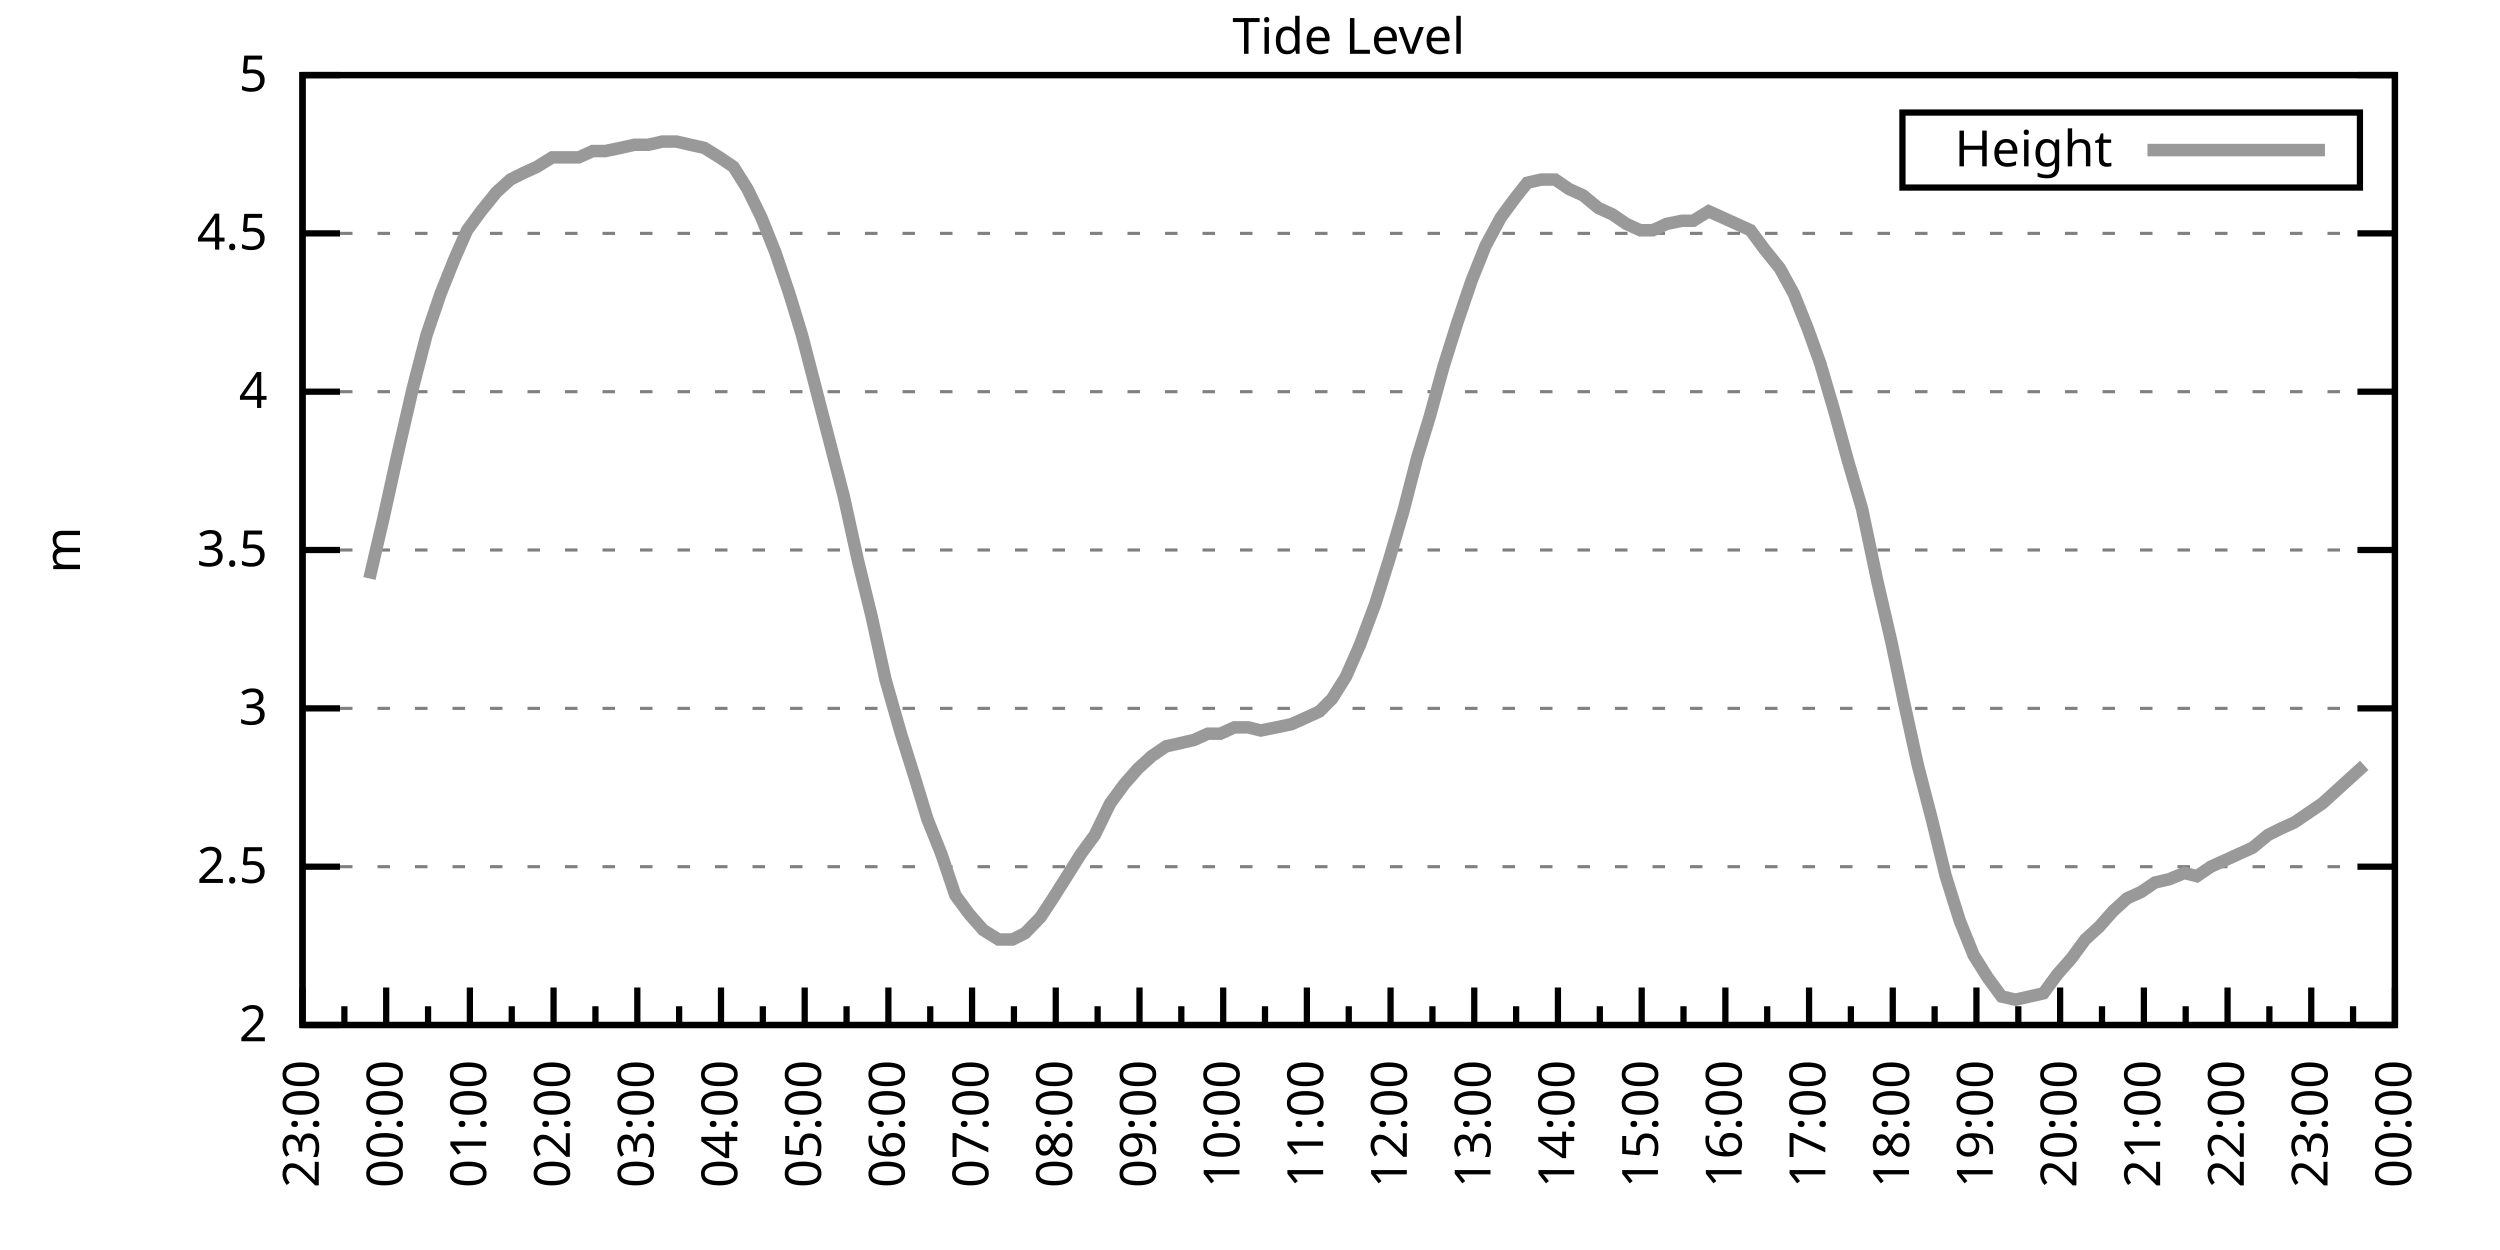
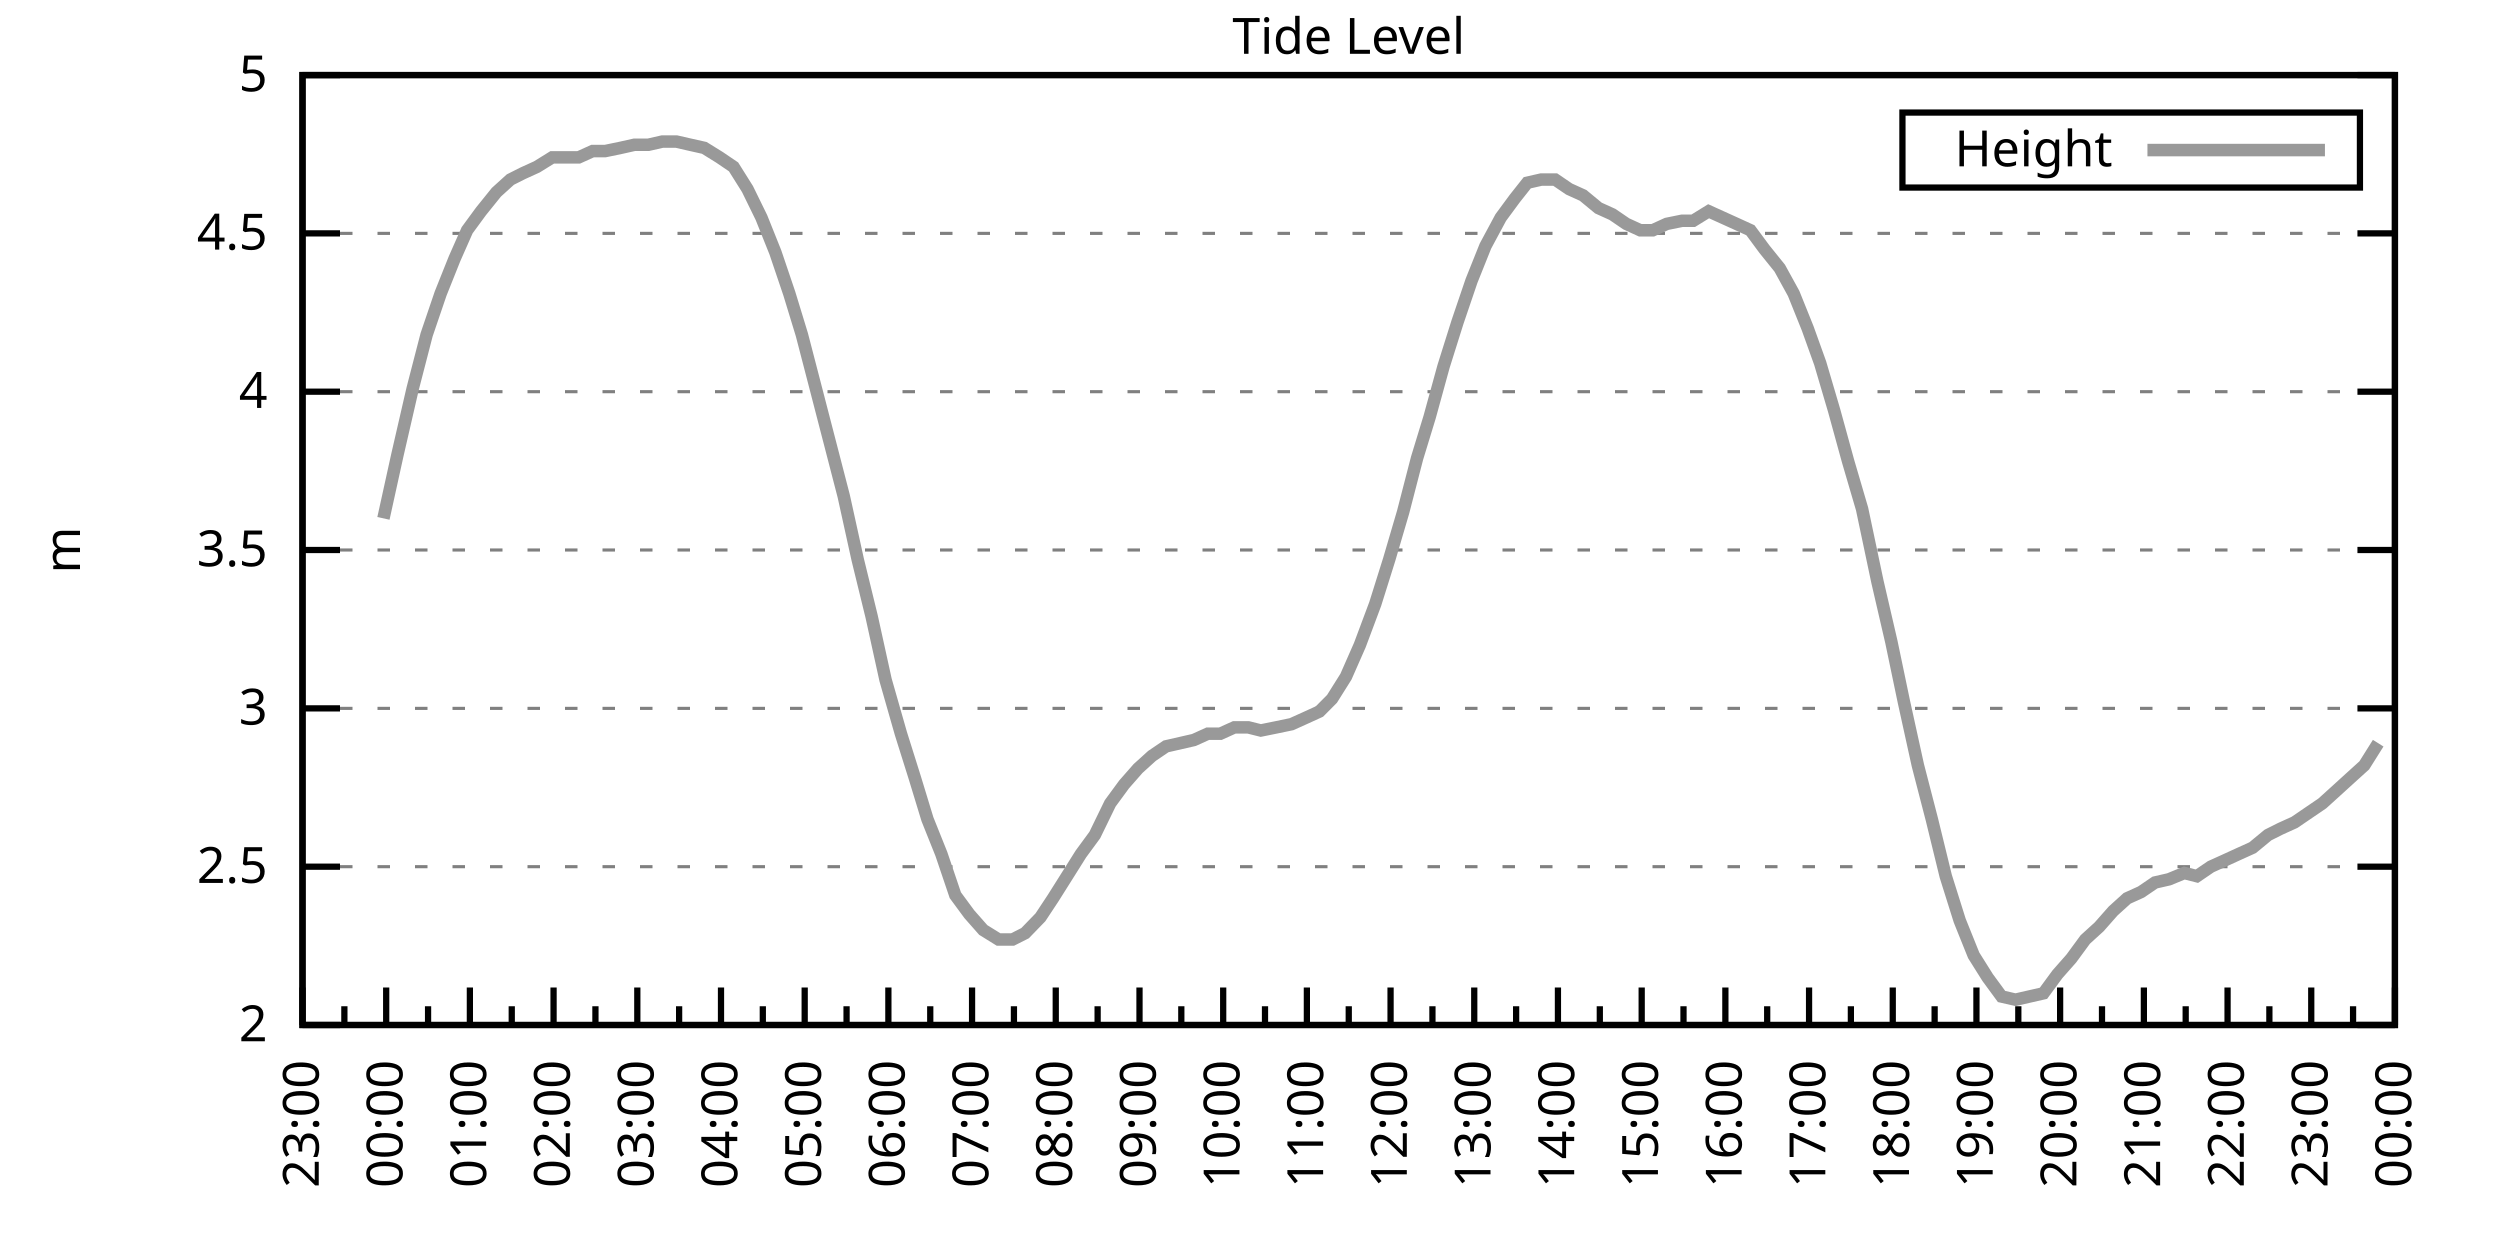
<svg xmlns="http://www.w3.org/2000/svg" xmlns:xlink="http://www.w3.org/1999/xlink" width="400" height="200" viewBox="0 0 400 200">
  <g id="gnuplot_canvas">
    <rect x="0" y="0" width="400" height="200" fill="none" />
    <defs>
      <circle id="gpDot" r="0.5" stroke-width="0.5" stroke="currentColor" />
      <path id="gpPt0" stroke-width="0.333" stroke="currentColor" d="M-1,0 h2 M0,-1 v2" />
      <path id="gpPt1" stroke-width="0.333" stroke="currentColor" d="M-1,-1 L1,1 M1,-1 L-1,1" />
      <path id="gpPt2" stroke-width="0.333" stroke="currentColor" d="M-1,0 L1,0 M0,-1 L0,1 M-1,-1 L1,1 M-1,1 L1,-1" />
      <rect id="gpPt3" stroke-width="0.333" stroke="currentColor" x="-1" y="-1" width="2" height="2" />
      <rect id="gpPt4" stroke-width="0.333" stroke="currentColor" fill="currentColor" x="-1" y="-1" width="2" height="2" />
      <circle id="gpPt5" stroke-width="0.333" stroke="currentColor" cx="0" cy="0" r="1" />
      <use xlink:href="#gpPt5" id="gpPt6" fill="currentColor" stroke="none" />
      <path id="gpPt7" stroke-width="0.333" stroke="currentColor" d="M0,-1.33 L-1.33,0.67 L1.33,0.67 z" />
      <use xlink:href="#gpPt7" id="gpPt8" fill="currentColor" stroke="none" />
      <use xlink:href="#gpPt7" id="gpPt9" stroke="currentColor" transform="rotate(180)" />
      <use xlink:href="#gpPt9" id="gpPt10" fill="currentColor" stroke="none" />
      <use xlink:href="#gpPt3" id="gpPt11" stroke="currentColor" transform="rotate(45)" />
      <use xlink:href="#gpPt11" id="gpPt12" fill="currentColor" stroke="none" />
      <path id="gpPt13" stroke-width="0.333" stroke="currentColor" d="M0,1.330 L1.265,0.411 L0.782,-1.067 L-0.782,-1.076 L-1.265,0.411 z" />
      <use xlink:href="#gpPt13" id="gpPt14" fill="currentColor" stroke="none" />
      <filter id="textbox" filterUnits="objectBoundingBox" x="0" y="0" height="1" width="1">
        <feFlood flood-color="white" flood-opacity="1" result="bgnd" />
        <feComposite in="SourceGraphic" in2="bgnd" operator="atop" />
      </filter>
      <filter id="greybox" filterUnits="objectBoundingBox" x="0" y="0" height="1" width="1">
        <feFlood flood-color="lightgrey" flood-opacity="1" result="grey" />
        <feComposite in="SourceGraphic" in2="grey" operator="atop" />
      </filter>
    </defs>
    <g fill="none" color="white" stroke="currentColor" stroke-width="1.00" stroke-linecap="butt" stroke-linejoin="miter">
</g>
    <g fill="none" color="black" stroke="currentColor" stroke-width="1.00" stroke-linecap="butt" stroke-linejoin="miter">
      <g stroke="none" shape-rendering="crispEdges">
        <polygon fill="rgb(255, 255, 255)" points="48.40,164.00 383.18,164.00 383.18,12.02 48.40,12.02 " />
      </g>
    </g>
    <g fill="none" color="black" stroke="currentColor" stroke-width="1.00" stroke-linecap="butt" stroke-linejoin="miter">
</g>
    <g fill="none" color="black" stroke="black" stroke-width="0.50" stroke-linecap="butt" stroke-linejoin="miter">
</g>
    <g fill="none" color="gray" stroke="currentColor" stroke-width="0.50" stroke-linecap="butt" stroke-linejoin="miter">
      <path stroke="gray" stroke-dasharray="2,4" class="gridline" d="M48.40,164.00 L383.19,164.00  " />
    </g>
    <g fill="none" color="gray" stroke="gray" stroke-width="1.00" stroke-linecap="butt" stroke-linejoin="miter">
</g>
    <g fill="none" color="black" stroke="currentColor" stroke-width="1.00" stroke-linecap="butt" stroke-linejoin="miter">
      <path stroke="black" d="M48.40,164.00 L54.40,164.00 M383.19,164.00 L377.19,164.00  " />
      <g transform="translate(42.80,166.60)" stroke="none" fill="black" font-family="Sans" font-size="8.00" text-anchor="end">
        <text>
          <tspan font-family="Sans"> 2</tspan>
        </text>
      </g>
    </g>
    <g fill="none" color="black" stroke="currentColor" stroke-width="1.00" stroke-linecap="butt" stroke-linejoin="miter">
</g>
    <g fill="none" color="black" stroke="black" stroke-width="0.50" stroke-linecap="butt" stroke-linejoin="miter">
</g>
    <g fill="none" color="gray" stroke="currentColor" stroke-width="0.50" stroke-linecap="butt" stroke-linejoin="miter">
      <path stroke="gray" stroke-dasharray="2,4" class="gridline" d="M48.40,138.67 L383.19,138.67  " />
    </g>
    <g fill="none" color="gray" stroke="gray" stroke-width="1.00" stroke-linecap="butt" stroke-linejoin="miter">
</g>
    <g fill="none" color="black" stroke="currentColor" stroke-width="1.00" stroke-linecap="butt" stroke-linejoin="miter">
      <path stroke="black" d="M48.40,138.67 L54.40,138.67 M383.19,138.67 L377.19,138.67  " />
      <g transform="translate(42.80,141.27)" stroke="none" fill="black" font-family="Sans" font-size="8.00" text-anchor="end">
        <text>
          <tspan font-family="Sans"> 2.5</tspan>
        </text>
      </g>
    </g>
    <g fill="none" color="black" stroke="currentColor" stroke-width="1.00" stroke-linecap="butt" stroke-linejoin="miter">
</g>
    <g fill="none" color="black" stroke="black" stroke-width="0.50" stroke-linecap="butt" stroke-linejoin="miter">
</g>
    <g fill="none" color="gray" stroke="currentColor" stroke-width="0.50" stroke-linecap="butt" stroke-linejoin="miter">
      <path stroke="gray" stroke-dasharray="2,4" class="gridline" d="M48.40,113.34 L383.19,113.34  " />
    </g>
    <g fill="none" color="gray" stroke="gray" stroke-width="1.00" stroke-linecap="butt" stroke-linejoin="miter">
</g>
    <g fill="none" color="black" stroke="currentColor" stroke-width="1.00" stroke-linecap="butt" stroke-linejoin="miter">
      <path stroke="black" d="M48.40,113.34 L54.40,113.34 M383.19,113.34 L377.19,113.34  " />
      <g transform="translate(42.80,115.94)" stroke="none" fill="black" font-family="Sans" font-size="8.00" text-anchor="end">
        <text>
          <tspan font-family="Sans"> 3</tspan>
        </text>
      </g>
    </g>
    <g fill="none" color="black" stroke="currentColor" stroke-width="1.00" stroke-linecap="butt" stroke-linejoin="miter">
</g>
    <g fill="none" color="black" stroke="black" stroke-width="0.50" stroke-linecap="butt" stroke-linejoin="miter">
</g>
    <g fill="none" color="gray" stroke="currentColor" stroke-width="0.50" stroke-linecap="butt" stroke-linejoin="miter">
      <path stroke="gray" stroke-dasharray="2,4" class="gridline" d="M48.40,88.00 L383.19,88.00  " />
    </g>
    <g fill="none" color="gray" stroke="gray" stroke-width="1.00" stroke-linecap="butt" stroke-linejoin="miter">
</g>
    <g fill="none" color="black" stroke="currentColor" stroke-width="1.00" stroke-linecap="butt" stroke-linejoin="miter">
      <path stroke="black" d="M48.40,88.00 L54.40,88.00 M383.19,88.00 L377.19,88.00  " />
      <g transform="translate(42.80,90.60)" stroke="none" fill="black" font-family="Sans" font-size="8.00" text-anchor="end">
        <text>
          <tspan font-family="Sans"> 3.5</tspan>
        </text>
      </g>
    </g>
    <g fill="none" color="black" stroke="currentColor" stroke-width="1.00" stroke-linecap="butt" stroke-linejoin="miter">
</g>
    <g fill="none" color="black" stroke="black" stroke-width="0.50" stroke-linecap="butt" stroke-linejoin="miter">
</g>
    <g fill="none" color="gray" stroke="currentColor" stroke-width="0.50" stroke-linecap="butt" stroke-linejoin="miter">
      <path stroke="gray" stroke-dasharray="2,4" class="gridline" d="M48.40,62.67 L383.19,62.67  " />
    </g>
    <g fill="none" color="gray" stroke="gray" stroke-width="1.00" stroke-linecap="butt" stroke-linejoin="miter">
</g>
    <g fill="none" color="black" stroke="currentColor" stroke-width="1.00" stroke-linecap="butt" stroke-linejoin="miter">
      <path stroke="black" d="M48.40,62.67 L54.40,62.67 M383.19,62.67 L377.19,62.67  " />
      <g transform="translate(42.80,65.27)" stroke="none" fill="black" font-family="Sans" font-size="8.00" text-anchor="end">
        <text>
          <tspan font-family="Sans"> 4</tspan>
        </text>
      </g>
    </g>
    <g fill="none" color="black" stroke="currentColor" stroke-width="1.00" stroke-linecap="butt" stroke-linejoin="miter">
</g>
    <g fill="none" color="black" stroke="black" stroke-width="0.50" stroke-linecap="butt" stroke-linejoin="miter">
</g>
    <g fill="none" color="gray" stroke="currentColor" stroke-width="0.50" stroke-linecap="butt" stroke-linejoin="miter">
      <path stroke="gray" stroke-dasharray="2,4" class="gridline" d="M48.40,37.34 L383.19,37.34  " />
    </g>
    <g fill="none" color="gray" stroke="gray" stroke-width="1.00" stroke-linecap="butt" stroke-linejoin="miter">
</g>
    <g fill="none" color="black" stroke="currentColor" stroke-width="1.00" stroke-linecap="butt" stroke-linejoin="miter">
      <path stroke="black" d="M48.40,37.34 L54.40,37.34 M383.19,37.34 L377.19,37.34  " />
      <g transform="translate(42.80,39.94)" stroke="none" fill="black" font-family="Sans" font-size="8.00" text-anchor="end">
        <text>
          <tspan font-family="Sans"> 4.5</tspan>
        </text>
      </g>
    </g>
    <g fill="none" color="black" stroke="currentColor" stroke-width="1.00" stroke-linecap="butt" stroke-linejoin="miter">
</g>
    <g fill="none" color="black" stroke="black" stroke-width="0.50" stroke-linecap="butt" stroke-linejoin="miter">
</g>
    <g fill="none" color="gray" stroke="currentColor" stroke-width="0.50" stroke-linecap="butt" stroke-linejoin="miter">
      <path stroke="gray" stroke-dasharray="2,4" class="gridline" d="M48.40,12.01 L383.19,12.01  " />
    </g>
    <g fill="none" color="gray" stroke="gray" stroke-width="1.00" stroke-linecap="butt" stroke-linejoin="miter">
</g>
    <g fill="none" color="black" stroke="currentColor" stroke-width="1.00" stroke-linecap="butt" stroke-linejoin="miter">
      <path stroke="black" d="M48.40,12.01 L54.40,12.01 M383.19,12.01 L377.19,12.01  " />
      <g transform="translate(42.80,14.61)" stroke="none" fill="black" font-family="Sans" font-size="8.00" text-anchor="end">
        <text>
          <tspan font-family="Sans"> 5</tspan>
        </text>
      </g>
    </g>
    <g fill="none" color="black" stroke="currentColor" stroke-width="1.00" stroke-linecap="butt" stroke-linejoin="miter">
      <path stroke="black" d="M48.40,164.00 L48.40,158.00  " />
      <g transform="translate(51.00,169.60) rotate(270)" stroke="none" fill="black" font-family="Sans" font-size="8.00" text-anchor="end">
        <text>
          <tspan font-family="Sans">23:00</tspan>
        </text>
      </g>
    </g>
    <g fill="none" color="black" stroke="currentColor" stroke-width="1.00" stroke-linecap="butt" stroke-linejoin="miter">
      <path stroke="black" d="M55.10,164.00 L55.10,161.00 M61.79,164.00 L61.79,158.00  " />
      <g transform="translate(64.39,169.60) rotate(270)" stroke="none" fill="black" font-family="Sans" font-size="8.00" text-anchor="end">
        <text>
          <tspan font-family="Sans">00:00</tspan>
        </text>
      </g>
    </g>
    <g fill="none" color="black" stroke="currentColor" stroke-width="1.00" stroke-linecap="butt" stroke-linejoin="miter">
      <path stroke="black" d="M68.49,164.00 L68.49,161.00 M75.18,164.00 L75.18,158.00  " />
      <g transform="translate(77.78,169.60) rotate(270)" stroke="none" fill="black" font-family="Sans" font-size="8.00" text-anchor="end">
        <text>
          <tspan font-family="Sans">01:00</tspan>
        </text>
      </g>
    </g>
    <g fill="none" color="black" stroke="currentColor" stroke-width="1.00" stroke-linecap="butt" stroke-linejoin="miter">
      <path stroke="black" d="M81.88,164.00 L81.88,161.00 M88.57,164.00 L88.57,158.00  " />
      <g transform="translate(91.17,169.60) rotate(270)" stroke="none" fill="black" font-family="Sans" font-size="8.00" text-anchor="end">
        <text>
          <tspan font-family="Sans">02:00</tspan>
        </text>
      </g>
    </g>
    <g fill="none" color="black" stroke="currentColor" stroke-width="1.00" stroke-linecap="butt" stroke-linejoin="miter">
      <path stroke="black" d="M95.27,164.00 L95.27,161.00 M101.97,164.00 L101.97,158.00  " />
      <g transform="translate(104.57,169.60) rotate(270)" stroke="none" fill="black" font-family="Sans" font-size="8.00" text-anchor="end">
        <text>
          <tspan font-family="Sans">03:00</tspan>
        </text>
      </g>
    </g>
    <g fill="none" color="black" stroke="currentColor" stroke-width="1.00" stroke-linecap="butt" stroke-linejoin="miter">
      <path stroke="black" d="M108.66,164.00 L108.66,161.00 M115.36,164.00 L115.36,158.00  " />
      <g transform="translate(117.96,169.60) rotate(270)" stroke="none" fill="black" font-family="Sans" font-size="8.00" text-anchor="end">
        <text>
          <tspan font-family="Sans">04:00</tspan>
        </text>
      </g>
    </g>
    <g fill="none" color="black" stroke="currentColor" stroke-width="1.00" stroke-linecap="butt" stroke-linejoin="miter">
      <path stroke="black" d="M122.05,164.00 L122.05,161.00 M128.75,164.00 L128.75,158.00  " />
      <g transform="translate(131.35,169.60) rotate(270)" stroke="none" fill="black" font-family="Sans" font-size="8.00" text-anchor="end">
        <text>
          <tspan font-family="Sans">05:00</tspan>
        </text>
      </g>
    </g>
    <g fill="none" color="black" stroke="currentColor" stroke-width="1.00" stroke-linecap="butt" stroke-linejoin="miter">
      <path stroke="black" d="M135.45,164.00 L135.45,161.00 M142.14,164.00 L142.14,158.00  " />
      <g transform="translate(144.74,169.60) rotate(270)" stroke="none" fill="black" font-family="Sans" font-size="8.00" text-anchor="end">
        <text>
          <tspan font-family="Sans">06:00</tspan>
        </text>
      </g>
    </g>
    <g fill="none" color="black" stroke="currentColor" stroke-width="1.00" stroke-linecap="butt" stroke-linejoin="miter">
      <path stroke="black" d="M148.84,164.00 L148.84,161.00 M155.53,164.00 L155.53,158.00  " />
      <g transform="translate(158.13,169.60) rotate(270)" stroke="none" fill="black" font-family="Sans" font-size="8.00" text-anchor="end">
        <text>
          <tspan font-family="Sans">07:00</tspan>
        </text>
      </g>
    </g>
    <g fill="none" color="black" stroke="currentColor" stroke-width="1.00" stroke-linecap="butt" stroke-linejoin="miter">
      <path stroke="black" d="M162.23,164.00 L162.23,161.00 M168.92,164.00 L168.92,158.00  " />
      <g transform="translate(171.52,169.60) rotate(270)" stroke="none" fill="black" font-family="Sans" font-size="8.00" text-anchor="end">
        <text>
          <tspan font-family="Sans">08:00</tspan>
        </text>
      </g>
    </g>
    <g fill="none" color="black" stroke="currentColor" stroke-width="1.00" stroke-linecap="butt" stroke-linejoin="miter">
      <path stroke="black" d="M175.62,164.00 L175.62,161.00 M182.32,164.00 L182.32,158.00  " />
      <g transform="translate(184.92,169.60) rotate(270)" stroke="none" fill="black" font-family="Sans" font-size="8.00" text-anchor="end">
        <text>
          <tspan font-family="Sans">09:00</tspan>
        </text>
      </g>
    </g>
    <g fill="none" color="black" stroke="currentColor" stroke-width="1.00" stroke-linecap="butt" stroke-linejoin="miter">
      <path stroke="black" d="M189.01,164.00 L189.01,161.00 M195.71,164.00 L195.71,158.00  " />
      <g transform="translate(198.31,169.60) rotate(270)" stroke="none" fill="black" font-family="Sans" font-size="8.00" text-anchor="end">
        <text>
          <tspan font-family="Sans">10:00</tspan>
        </text>
      </g>
    </g>
    <g fill="none" color="black" stroke="currentColor" stroke-width="1.00" stroke-linecap="butt" stroke-linejoin="miter">
      <path stroke="black" d="M202.40,164.00 L202.40,161.00 M209.10,164.00 L209.10,158.00  " />
      <g transform="translate(211.70,169.60) rotate(270)" stroke="none" fill="black" font-family="Sans" font-size="8.00" text-anchor="end">
        <text>
          <tspan font-family="Sans">11:00</tspan>
        </text>
      </g>
    </g>
    <g fill="none" color="black" stroke="currentColor" stroke-width="1.00" stroke-linecap="butt" stroke-linejoin="miter">
      <path stroke="black" d="M215.80,164.00 L215.80,161.00 M222.49,164.00 L222.49,158.00  " />
      <g transform="translate(225.09,169.60) rotate(270)" stroke="none" fill="black" font-family="Sans" font-size="8.00" text-anchor="end">
        <text>
          <tspan font-family="Sans">12:00</tspan>
        </text>
      </g>
    </g>
    <g fill="none" color="black" stroke="currentColor" stroke-width="1.00" stroke-linecap="butt" stroke-linejoin="miter">
      <path stroke="black" d="M229.19,164.00 L229.19,161.00 M235.88,164.00 L235.88,158.00  " />
      <g transform="translate(238.48,169.60) rotate(270)" stroke="none" fill="black" font-family="Sans" font-size="8.00" text-anchor="end">
        <text>
          <tspan font-family="Sans">13:00</tspan>
        </text>
      </g>
    </g>
    <g fill="none" color="black" stroke="currentColor" stroke-width="1.00" stroke-linecap="butt" stroke-linejoin="miter">
      <path stroke="black" d="M242.58,164.00 L242.58,161.00 M249.27,164.00 L249.27,158.00  " />
      <g transform="translate(251.87,169.60) rotate(270)" stroke="none" fill="black" font-family="Sans" font-size="8.00" text-anchor="end">
        <text>
          <tspan font-family="Sans">14:00</tspan>
        </text>
      </g>
    </g>
    <g fill="none" color="black" stroke="currentColor" stroke-width="1.00" stroke-linecap="butt" stroke-linejoin="miter">
      <path stroke="black" d="M255.97,164.00 L255.97,161.00 M262.67,164.00 L262.67,158.00  " />
      <g transform="translate(265.27,169.60) rotate(270)" stroke="none" fill="black" font-family="Sans" font-size="8.00" text-anchor="end">
        <text>
          <tspan font-family="Sans">15:00</tspan>
        </text>
      </g>
    </g>
    <g fill="none" color="black" stroke="currentColor" stroke-width="1.00" stroke-linecap="butt" stroke-linejoin="miter">
      <path stroke="black" d="M269.36,164.00 L269.36,161.00 M276.06,164.00 L276.06,158.00  " />
      <g transform="translate(278.66,169.60) rotate(270)" stroke="none" fill="black" font-family="Sans" font-size="8.00" text-anchor="end">
        <text>
          <tspan font-family="Sans">16:00</tspan>
        </text>
      </g>
    </g>
    <g fill="none" color="black" stroke="currentColor" stroke-width="1.00" stroke-linecap="butt" stroke-linejoin="miter">
      <path stroke="black" d="M282.75,164.00 L282.75,161.00 M289.45,164.00 L289.45,158.00  " />
      <g transform="translate(292.05,169.60) rotate(270)" stroke="none" fill="black" font-family="Sans" font-size="8.00" text-anchor="end">
        <text>
          <tspan font-family="Sans">17:00</tspan>
        </text>
      </g>
    </g>
    <g fill="none" color="black" stroke="currentColor" stroke-width="1.00" stroke-linecap="butt" stroke-linejoin="miter">
      <path stroke="black" d="M296.14,164.00 L296.14,161.00 M302.84,164.00 L302.84,158.00  " />
      <g transform="translate(305.44,169.60) rotate(270)" stroke="none" fill="black" font-family="Sans" font-size="8.00" text-anchor="end">
        <text>
          <tspan font-family="Sans">18:00</tspan>
        </text>
      </g>
    </g>
    <g fill="none" color="black" stroke="currentColor" stroke-width="1.00" stroke-linecap="butt" stroke-linejoin="miter">
      <path stroke="black" d="M309.54,164.00 L309.54,161.00 M316.23,164.00 L316.23,158.00  " />
      <g transform="translate(318.83,169.60) rotate(270)" stroke="none" fill="black" font-family="Sans" font-size="8.00" text-anchor="end">
        <text>
          <tspan font-family="Sans">19:00</tspan>
        </text>
      </g>
    </g>
    <g fill="none" color="black" stroke="currentColor" stroke-width="1.00" stroke-linecap="butt" stroke-linejoin="miter">
      <path stroke="black" d="M322.93,164.00 L322.93,161.00 M329.62,164.00 L329.62,158.00  " />
      <g transform="translate(332.22,169.60) rotate(270)" stroke="none" fill="black" font-family="Sans" font-size="8.00" text-anchor="end">
        <text>
          <tspan font-family="Sans">20:00</tspan>
        </text>
      </g>
    </g>
    <g fill="none" color="black" stroke="currentColor" stroke-width="1.00" stroke-linecap="butt" stroke-linejoin="miter">
      <path stroke="black" d="M336.32,164.00 L336.32,161.00 M343.02,164.00 L343.02,158.00  " />
      <g transform="translate(345.62,169.60) rotate(270)" stroke="none" fill="black" font-family="Sans" font-size="8.00" text-anchor="end">
        <text>
          <tspan font-family="Sans">21:00</tspan>
        </text>
      </g>
    </g>
    <g fill="none" color="black" stroke="currentColor" stroke-width="1.00" stroke-linecap="butt" stroke-linejoin="miter">
      <path stroke="black" d="M349.71,164.00 L349.71,161.00 M356.41,164.00 L356.41,158.00  " />
      <g transform="translate(359.01,169.60) rotate(270)" stroke="none" fill="black" font-family="Sans" font-size="8.00" text-anchor="end">
        <text>
          <tspan font-family="Sans">22:00</tspan>
        </text>
      </g>
    </g>
    <g fill="none" color="black" stroke="currentColor" stroke-width="1.00" stroke-linecap="butt" stroke-linejoin="miter">
      <path stroke="black" d="M363.10,164.00 L363.10,161.00 M369.80,164.00 L369.80,158.00  " />
      <g transform="translate(372.40,169.60) rotate(270)" stroke="none" fill="black" font-family="Sans" font-size="8.00" text-anchor="end">
        <text>
          <tspan font-family="Sans">23:00</tspan>
        </text>
      </g>
    </g>
    <g fill="none" color="black" stroke="currentColor" stroke-width="1.00" stroke-linecap="butt" stroke-linejoin="miter">
      <path stroke="black" d="M376.49,164.00 L376.49,161.00 M383.19,164.00 L383.19,158.00  " />
      <g transform="translate(385.79,169.60) rotate(270)" stroke="none" fill="black" font-family="Sans" font-size="8.00" text-anchor="end">
        <text>
          <tspan font-family="Sans">00:00</tspan>
        </text>
      </g>
    </g>
    <g fill="none" color="black" stroke="currentColor" stroke-width="1.00" stroke-linecap="butt" stroke-linejoin="miter">
</g>
    <g fill="none" color="black" stroke="currentColor" stroke-width="1.00" stroke-linecap="butt" stroke-linejoin="miter">
      <path stroke="black" d="M48.40,12.01 L48.40,164.00 L383.19,164.00 L383.19,12.01 L48.40,12.01 Z  " />
    </g>
    <g fill="none" color="black" stroke="currentColor" stroke-width="1.00" stroke-linecap="butt" stroke-linejoin="miter">
      <g transform="translate(12.80,88.01) rotate(270)" stroke="none" fill="black" font-family="Sans" font-size="8.00" text-anchor="middle">
        <text>
          <tspan font-family="Sans">m</tspan>
        </text>
      </g>
    </g>
    <g fill="none" color="black" stroke="currentColor" stroke-width="1.00" stroke-linecap="butt" stroke-linejoin="miter">
</g>
    <g fill="none" color="black" stroke="currentColor" stroke-width="1.00" stroke-linecap="butt" stroke-linejoin="miter">
      <path stroke="black" d="M304.39,30.01 L304.39,18.01 L377.59,18.01 L377.59,30.01 L304.39,30.01 Z  " />
    </g>
    <g id="Tide_level_plot_1">
      <g fill="none" color="white" stroke="black" stroke-width="2.00" stroke-linecap="butt" stroke-linejoin="miter">
</g>
      <g fill="none" color="black" stroke="currentColor" stroke-width="2.00" stroke-linecap="butt" stroke-linejoin="miter">
        <g transform="translate(337.99,26.61)" stroke="none" fill="black" font-family="Sans" font-size="8.00" text-anchor="end">
          <text>
            <tspan font-family="Sans">Height</tspan>
          </text>
        </g>
      </g>
      <g fill="none" color="black" stroke="currentColor" stroke-width="2.00" stroke-linecap="butt" stroke-linejoin="miter">
-         <path stroke="rgb(153, 153, 153)" d="M343.59,24.01 L371.99,24.01 M59.11,92.56 L61.35,82.94 L63.58,72.81 L66.03,62.17 L68.26,53.55 L70.50,46.97   L72.73,41.39 L74.74,36.84 L76.97,33.80 L79.42,30.76 L81.66,28.73 L83.66,27.72 L85.90,26.70 L88.35,25.18   L90.58,25.18 L92.59,25.18 L94.82,24.17 L96.83,24.17 L99.29,23.66 L101.52,23.16 L103.75,23.16 L105.98,22.65   L108.22,22.65 L110.45,23.16 L112.68,23.66 L115.13,25.18 L117.37,26.70 L119.60,30.25 L121.83,34.81 L124.06,40.38   L126.29,46.97 L128.30,53.55 L130.54,62.17 L132.77,70.78 L135.00,79.39 L137.23,89.52 L139.46,98.64 L141.69,108.78   L144.15,117.39 L146.38,124.48 L148.39,131.07 L150.62,136.64 L152.85,143.23 L155.09,146.27 L157.32,148.80 L159.77,150.32   L162.01,150.32 L164.01,149.31 L166.47,146.77 L168.48,143.73 L170.71,140.19 L172.94,136.64 L175.17,133.60 L177.63,128.54   L179.86,125.50 L182.09,122.96 L184.32,120.94 L186.56,119.42 L188.79,118.91 L191.02,118.40 L193.25,117.39 L195.26,117.39   L197.49,116.38 L199.73,116.38 L201.73,116.88 L204.19,116.38 L206.64,115.87 L208.88,114.86 L211.11,113.84 L213.12,111.82   L215.35,108.27 L217.58,103.20 L220.04,96.62 L222.27,89.52 L224.50,81.93 L226.73,73.31 L228.74,66.73 L230.97,58.62   L233.20,51.53 L235.44,44.94 L237.67,39.37 L240.12,34.81 L242.36,31.77 L244.36,29.24 L246.60,28.73 L248.83,28.73   L251.06,30.25 L253.29,31.26 L255.75,33.29 L257.98,34.30 L260.21,35.82 L262.44,36.84 L264.45,36.84 L266.68,35.82   L269.14,35.32 L270.92,35.32 L273.38,33.80 L275.61,34.81 L277.84,35.82 L280.07,36.84 L282.31,39.87 L284.76,42.91   L286.99,46.97 L289.23,52.54 L291.23,58.11 L293.47,65.71 L295.70,73.82 L297.93,81.42 L300.39,93.07 L302.62,102.70   L304.63,112.32 L306.86,122.46 L309.09,131.07 L311.32,140.19 L313.55,147.28 L315.79,152.85 L318.02,156.40 L320.25,159.44   L322.48,159.95 L324.71,159.44 L326.95,158.93 L329.18,155.89 L331.41,153.36 L333.64,150.32 L335.87,148.29 L338.10,145.76   L340.34,143.73 L342.57,142.72 L344.80,141.20 L347.03,140.69 L349.49,139.68 L351.50,140.19 L353.73,138.67 L355.96,137.66   L358.19,136.64 L360.42,135.63 L362.88,133.60 L364.89,132.59 L367.12,131.58 L369.35,130.06 L371.58,128.54 L373.82,126.51   L376.05,124.48 L378.28,122.46  " />
+         <path stroke="rgb(153, 153, 153)" d="M343.59,24.01 L371.99,24.01 M61.35,82.94 L63.58,72.81 L66.03,62.17 L68.26,53.55 L70.50,46.97 L72.73,41.39   L74.74,36.84 L76.97,33.80 L79.42,30.76 L81.66,28.73 L83.66,27.72 L85.90,26.70 L88.35,25.18 L90.58,25.18   L92.59,25.18 L94.82,24.17 L96.83,24.17 L99.29,23.66 L101.52,23.16 L103.75,23.16 L105.98,22.65 L108.22,22.65   L110.45,23.16 L112.68,23.66 L115.13,25.18 L117.37,26.70 L119.60,30.25 L121.83,34.81 L124.06,40.38 L126.29,46.97   L128.30,53.55 L130.54,62.17 L132.77,70.78 L135.00,79.39 L137.23,89.52 L139.46,98.64 L141.69,108.78 L144.15,117.39   L146.38,124.48 L148.39,131.07 L150.62,136.64 L152.85,143.23 L155.09,146.27 L157.32,148.80 L159.77,150.32 L162.01,150.32   L164.01,149.31 L166.47,146.77 L168.48,143.73 L170.71,140.19 L172.94,136.64 L175.17,133.60 L177.63,128.54 L179.86,125.50   L182.09,122.96 L184.32,120.94 L186.56,119.42 L188.79,118.91 L191.02,118.40 L193.25,117.39 L195.26,117.39 L197.49,116.38   L199.73,116.38 L201.73,116.88 L204.19,116.38 L206.64,115.87 L208.88,114.86 L211.11,113.84 L213.12,111.82 L215.35,108.27   L217.58,103.20 L220.04,96.62 L222.27,89.52 L224.50,81.93 L226.73,73.31 L228.74,66.73 L230.97,58.62 L233.20,51.53   L235.44,44.94 L237.67,39.37 L240.12,34.81 L242.36,31.77 L244.36,29.24 L246.60,28.73 L248.83,28.73 L251.06,30.25   L253.29,31.26 L255.75,33.29 L257.98,34.30 L260.21,35.82 L262.44,36.84 L264.45,36.84 L266.68,35.82 L269.14,35.32   L270.92,35.32 L273.38,33.80 L275.61,34.81 L277.84,35.82 L280.07,36.84 L282.31,39.87 L284.76,42.91 L286.99,46.97   L289.23,52.54 L291.23,58.11 L293.47,65.71 L295.70,73.82 L297.93,81.42 L300.39,93.07 L302.62,102.70 L304.63,112.32   L306.86,122.46 L309.09,131.07 L311.32,140.19 L313.55,147.28 L315.79,152.85 L318.02,156.40 L320.25,159.44 L322.48,159.95   L324.71,159.44 L326.95,158.93 L329.18,155.89 L331.41,153.36 L333.64,150.32 L335.87,148.29 L338.10,145.76 L340.34,143.73   L342.57,142.72 L344.80,141.20 L347.03,140.69 L349.49,139.68 L351.50,140.19 L353.73,138.67 L355.96,137.66 L358.19,136.64   L360.42,135.63 L362.88,133.60 L364.89,132.59 L367.12,131.58 L369.35,130.06 L371.58,128.54 L373.82,126.51 L376.05,124.48   L378.28,122.46 L380.51,118.91  " />
      </g>
    </g>
    <g fill="none" color="black" stroke="currentColor" stroke-width="2.00" stroke-linecap="butt" stroke-linejoin="miter">
</g>
    <g fill="none" color="black" stroke="black" stroke-width="1.00" stroke-linecap="butt" stroke-linejoin="miter">
</g>
    <g fill="none" color="black" stroke="currentColor" stroke-width="1.00" stroke-linecap="butt" stroke-linejoin="miter">
      <path stroke="black" d="M48.40,12.01 L48.40,164.00 L383.19,164.00 L383.19,12.01 L48.40,12.01 Z  " />
    </g>
    <g fill="none" color="black" stroke="currentColor" stroke-width="1.00" stroke-linecap="butt" stroke-linejoin="miter">
      <g transform="translate(215.79,8.61)" stroke="none" fill="black" font-family="Sans" font-size="8.00" text-anchor="middle">
        <text>
          <tspan font-family="Sans">Tide Level</tspan>
        </text>
      </g>
    </g>
    <g fill="none" color="black" stroke="currentColor" stroke-width="1.00" stroke-linecap="butt" stroke-linejoin="miter">
</g>
  </g>
</svg>
